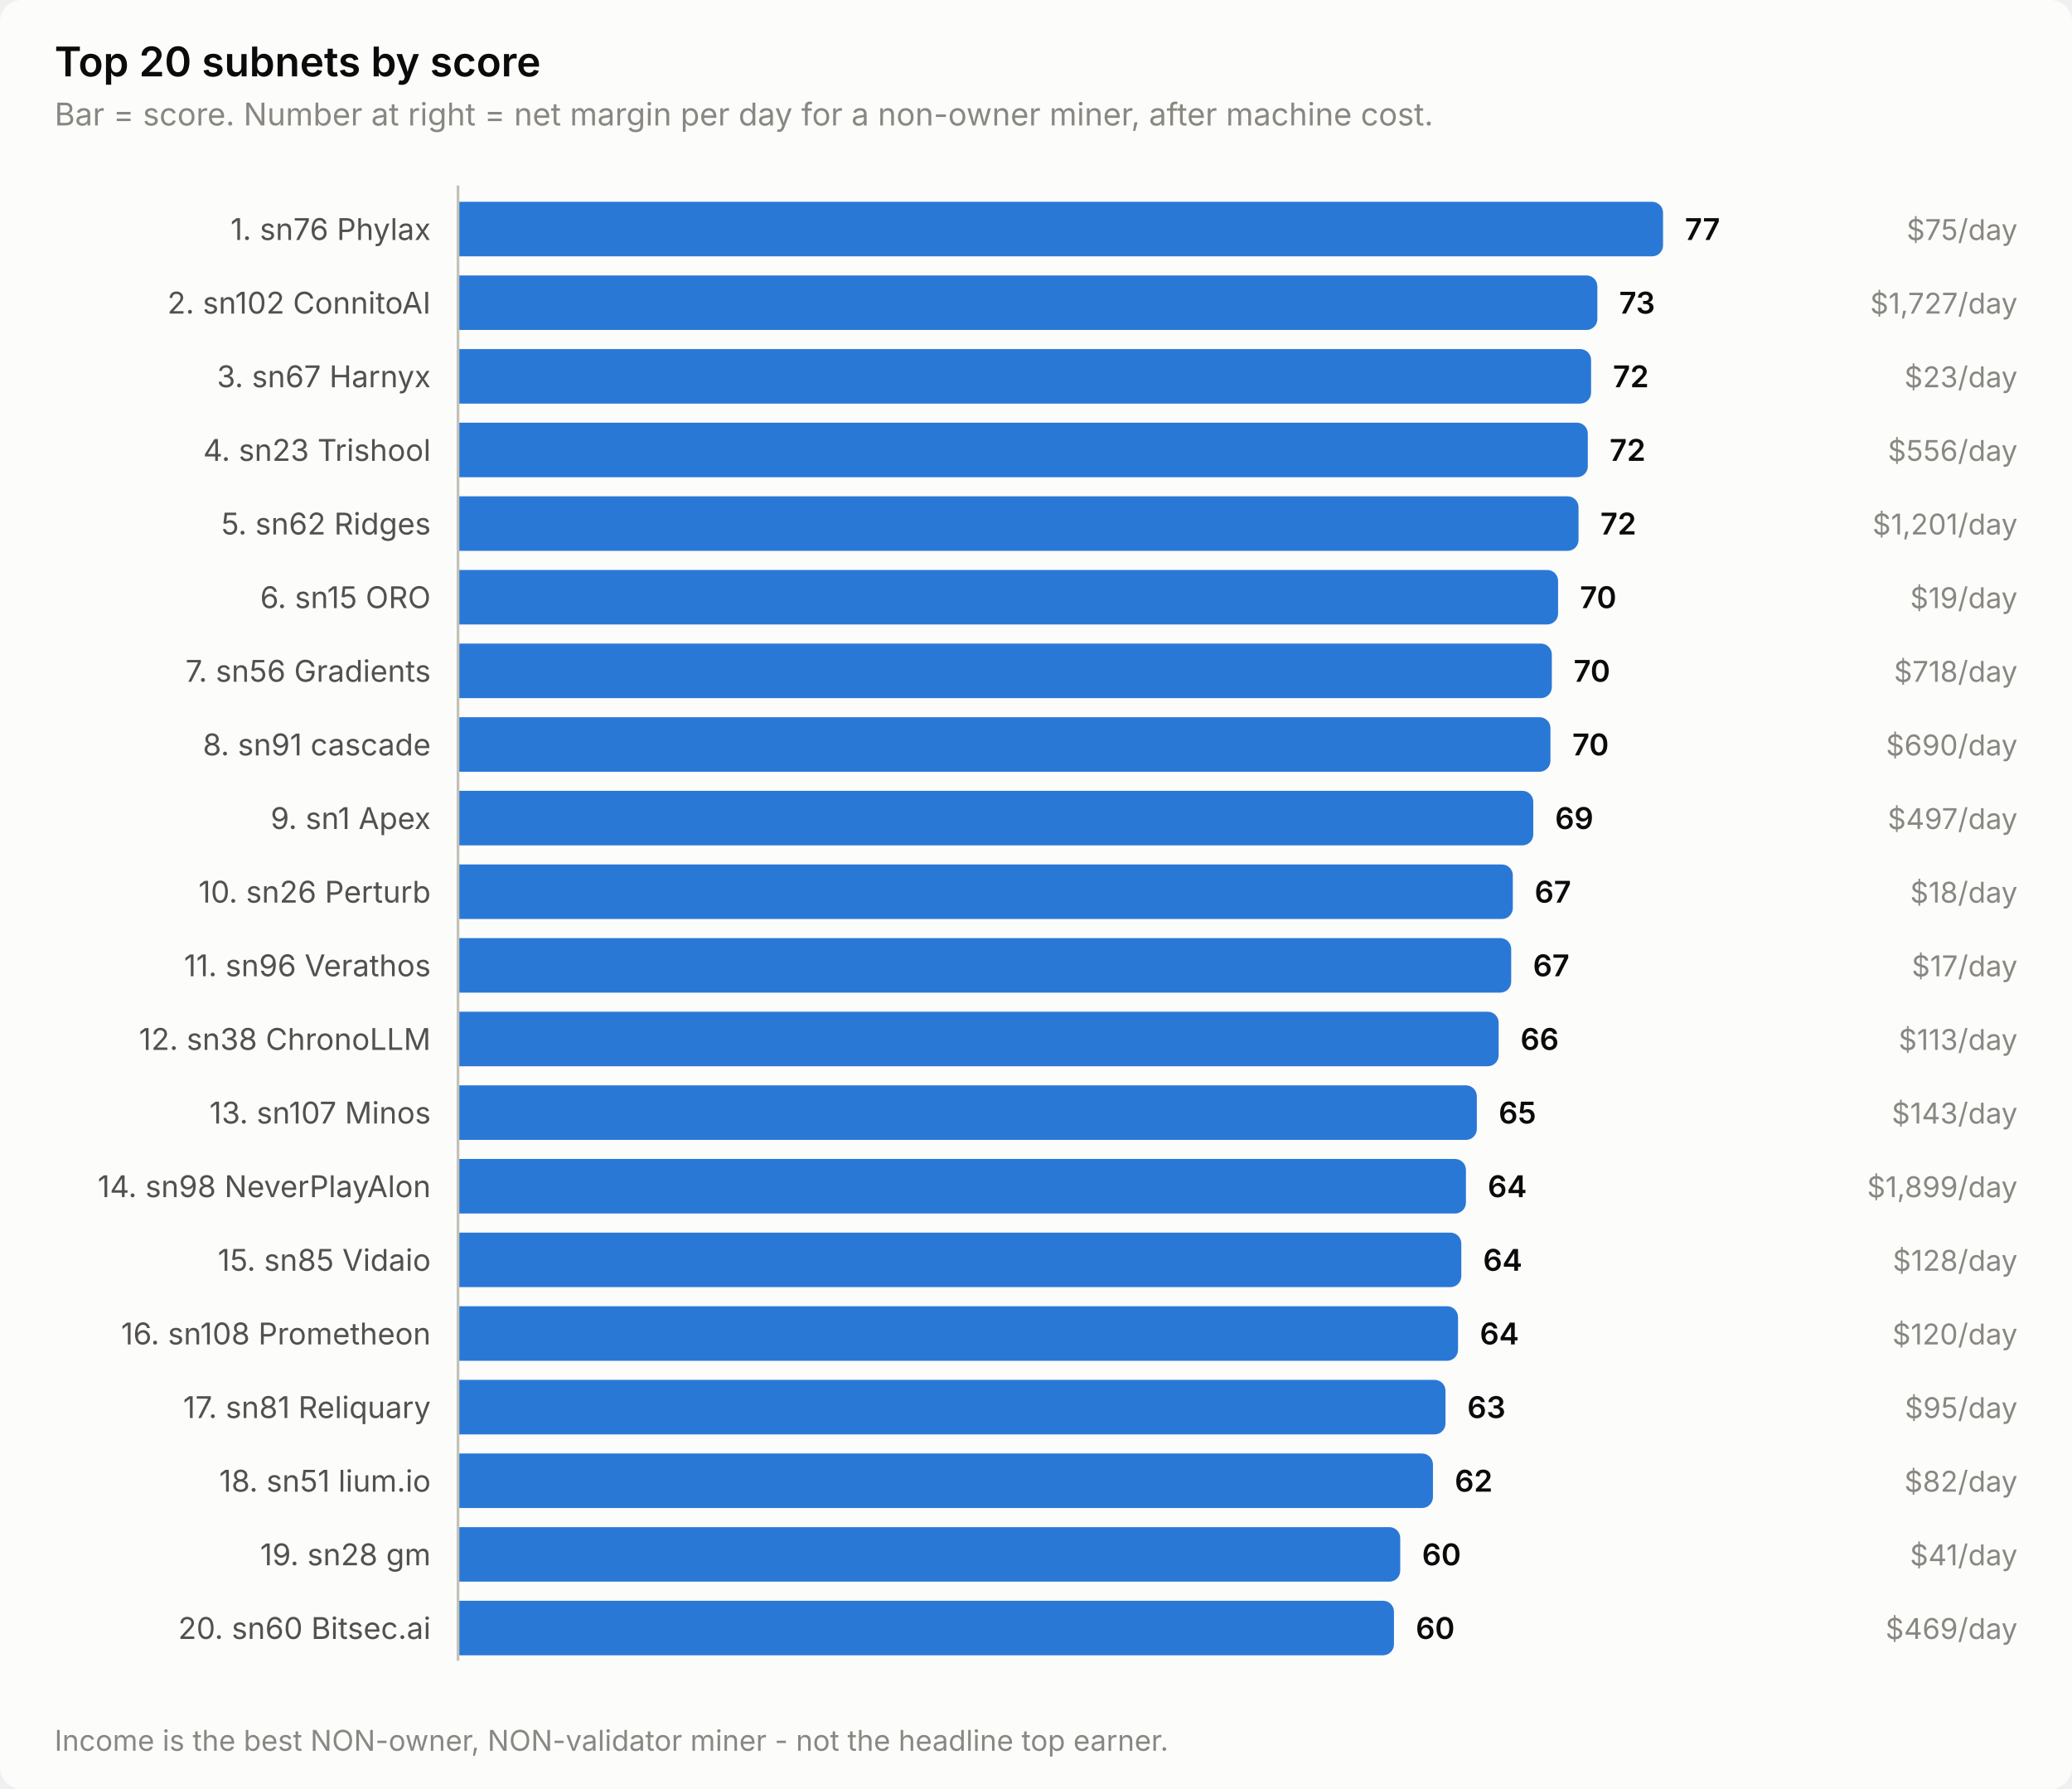
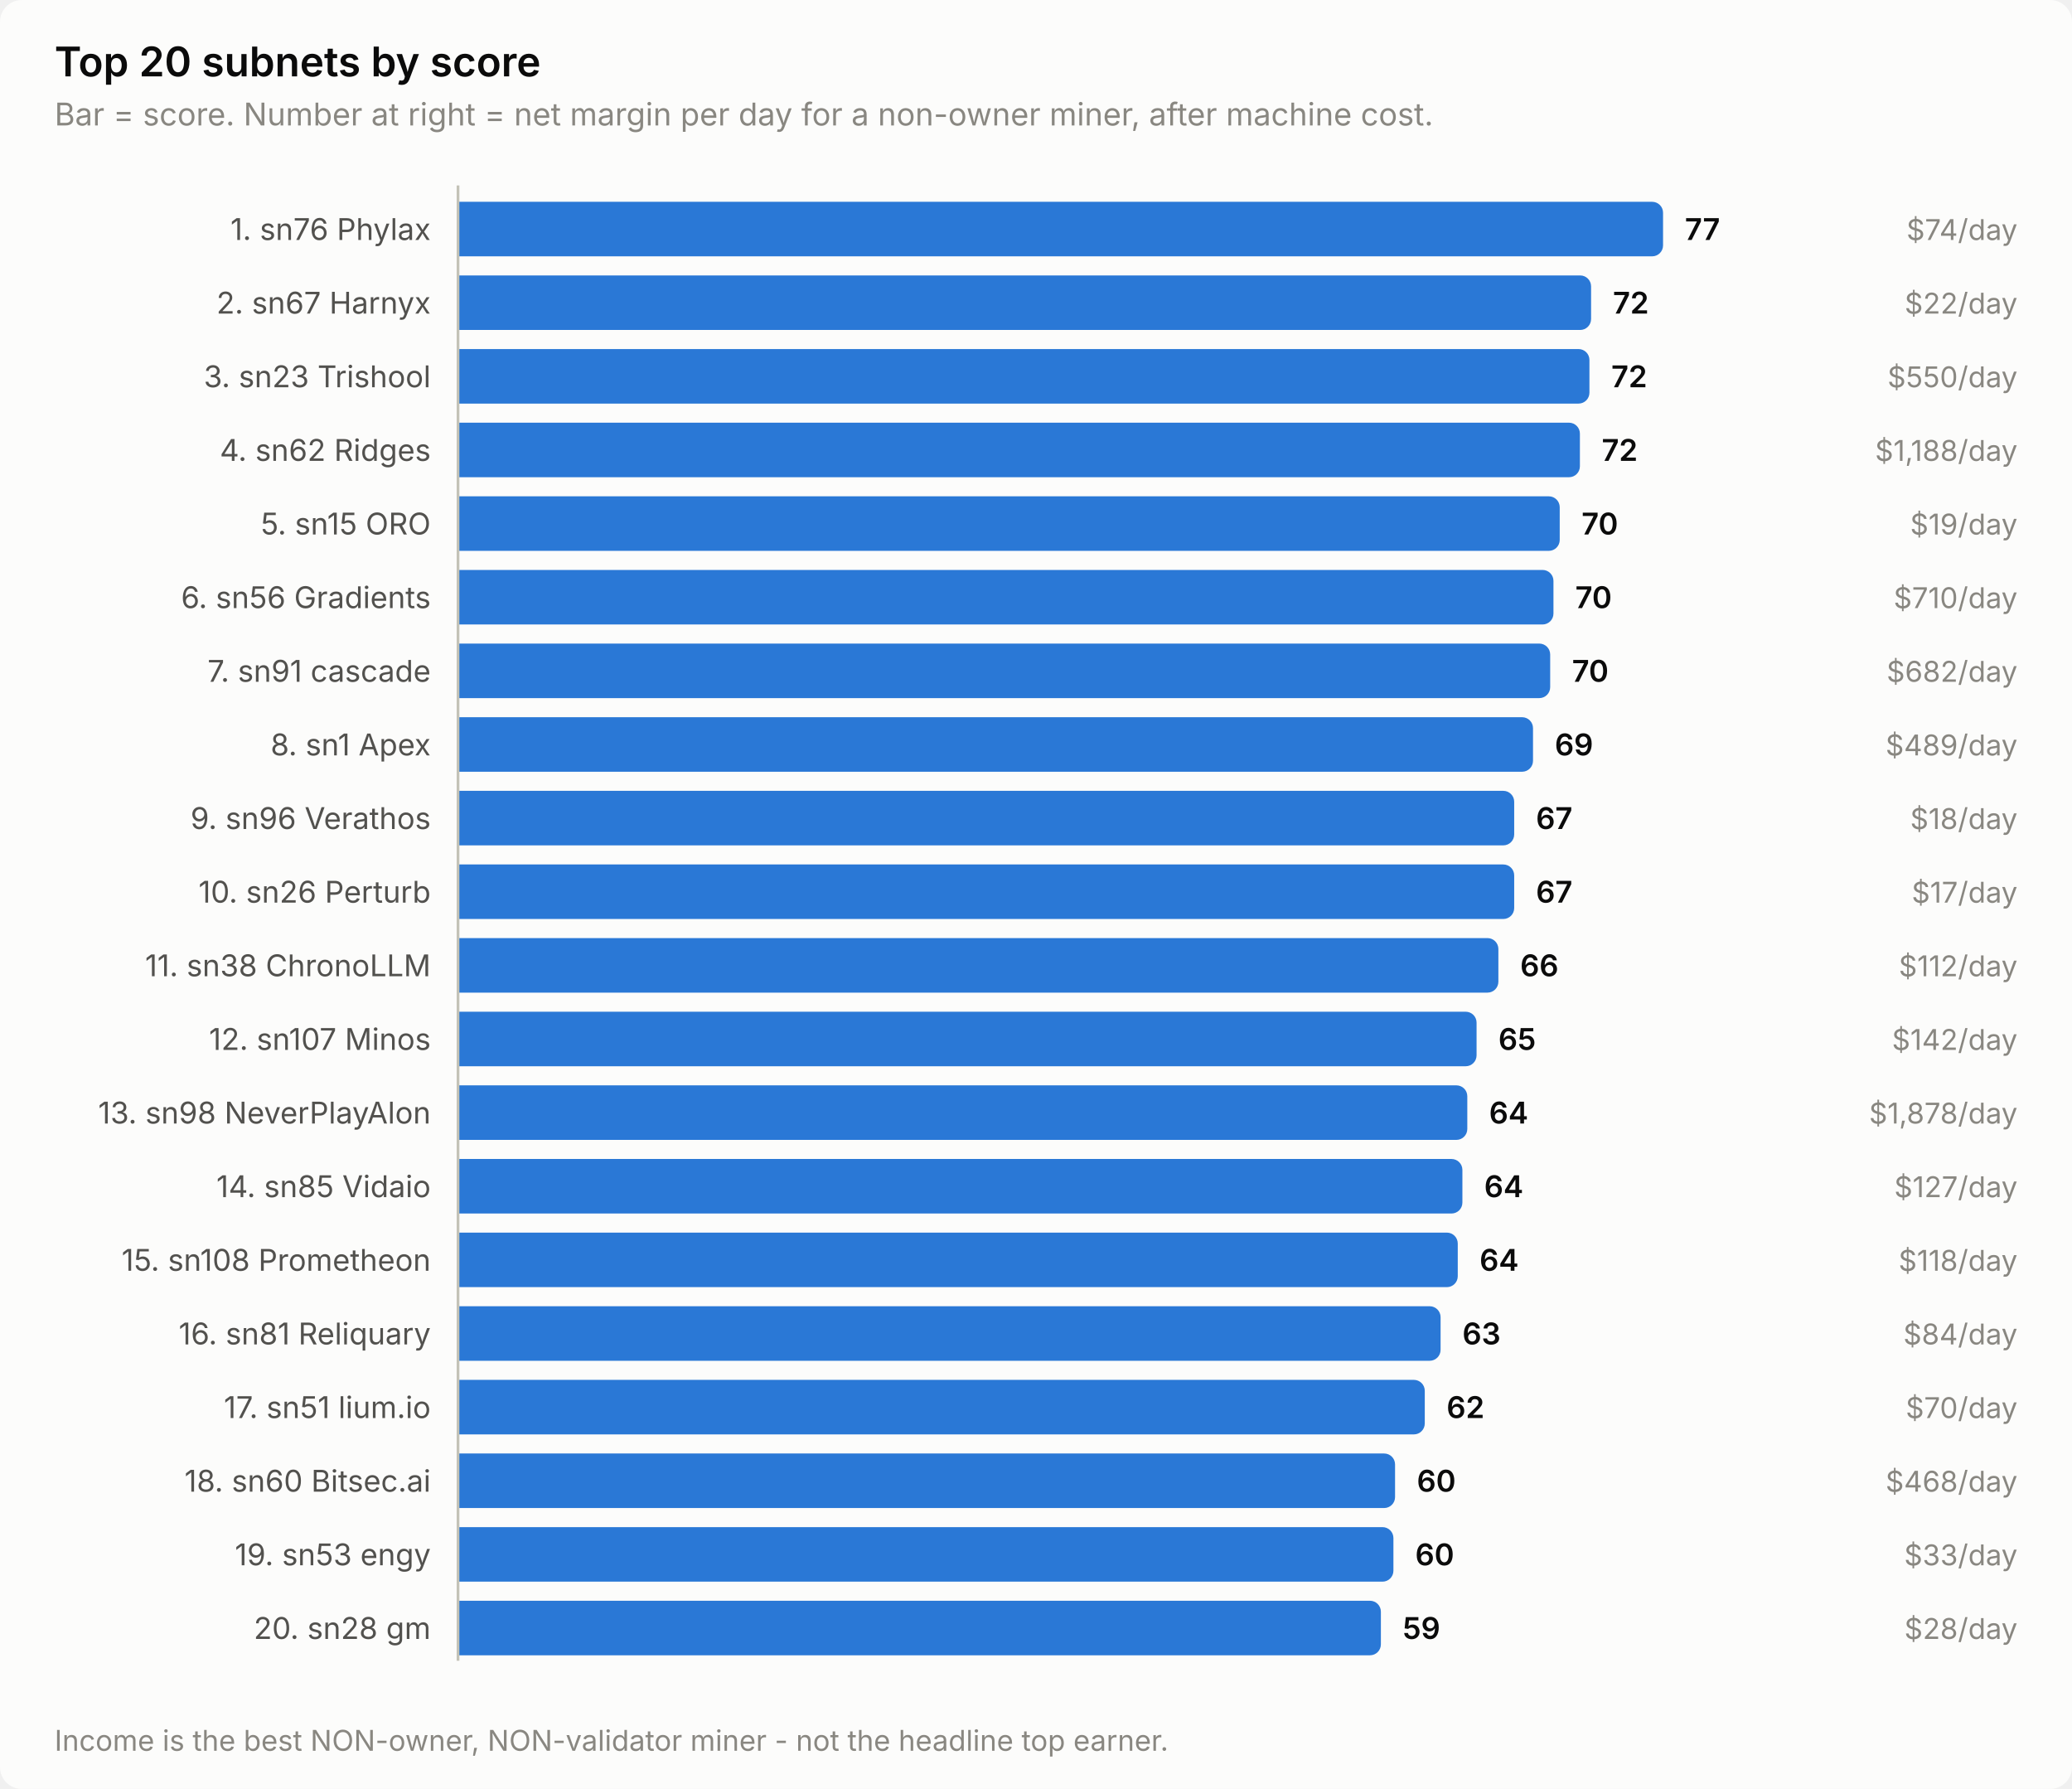
<svg xmlns="http://www.w3.org/2000/svg" width="760" height="656" viewBox="0 0 760 656" role="img" aria-label="Top 20 subnets by score">
  <style>
    text { font-family: system-ui, -apple-system, 'Segoe UI', sans-serif; }
    .t-title { font-size: 15px; font-weight: 600; }
    .t-sub { font-size: 11.5px; }
    .t-lab { font-size: 11px; }
    .t-val { font-size: 11px; font-weight: 600; font-variant-numeric: tabular-nums; }
    .t-tick { font-size: 10.5px; font-variant-numeric: tabular-nums; }

    .surface { fill: #fcfcfb; }
    .ink { fill: #0b0b0b; }
    .ink2 { fill: #52514e; }
    .muted { fill: #898781; }
    .grid { stroke: #e1e0d9; }
    .axis { stroke: #c3c2b7; }
    .accent { fill: #2a78d6; }
    .critical { fill: #d03b3b; }
    .deemph { fill: #d8d7d0; }

    @media (prefers-color-scheme: dark) {
      .surface { fill: #1a1a19; }
      .ink { fill: #ffffff; }
      .ink2 { fill: #c3c2b7; }
      .muted { fill: #898781; }
      .grid { stroke: #2c2c2a; }
      .axis { stroke: #383835; }
      .accent { fill: #3987e5; }
      .deemph { fill: #3a3a37; }
    }
</style>
  <rect class="surface" width="760" height="656" rx="8" />
  <text class="ink t-title" x="20" y="28">Top 20 subnets by score</text>
  <text class="muted t-sub" x="20" y="46">Bar = score. Number at right = net margin per day for a non-owner miner, after machine cost.</text>
  <text class="ink2 t-lab" x="158" y="88" text-anchor="end">1. sn76 Phylax</text>
  <path class="accent" d="M168.0,74.0 H606.0 a4.0,4.0 0 0 1 4.0,4.0 V90.0 a4.0,4.0 0 0 1 -4.0,4.0 H168.0 Z" />
  <text class="ink t-val" x="618.0" y="88">77</text>
-   <text class="muted t-tick" x="740" y="88" text-anchor="end">$75/day</text>
-   <text class="ink2 t-lab" x="158" y="115" text-anchor="end">2. sn102 ConnitoAI</text>
-   <path class="accent" d="M168.0,101.0 H581.9 a4.0,4.0 0 0 1 4.0,4.0 V117.0 a4.0,4.0 0 0 1 -4.0,4.0 H168.0 Z" />
-   <text class="ink t-val" x="593.9" y="115">73</text>
-   <text class="muted t-tick" x="740" y="115" text-anchor="end">$1,727/day</text>
-   <text class="ink2 t-lab" x="158" y="142" text-anchor="end">3. sn67 Harnyx</text>
-   <path class="accent" d="M168.0,128.0 H579.6 a4.0,4.0 0 0 1 4.0,4.0 V144.0 a4.0,4.0 0 0 1 -4.0,4.0 H168.0 Z" />
-   <text class="ink t-val" x="591.6" y="142">72</text>
-   <text class="muted t-tick" x="740" y="142" text-anchor="end">$23/day</text>
-   <text class="ink2 t-lab" x="158" y="169" text-anchor="end">4. sn23 Trishool</text>
-   <path class="accent" d="M168.0,155.0 H578.4 a4.0,4.0 0 0 1 4.0,4.0 V171.0 a4.0,4.0 0 0 1 -4.0,4.0 H168.0 Z" />
-   <text class="ink t-val" x="590.4" y="169">72</text>
-   <text class="muted t-tick" x="740" y="169" text-anchor="end">$556/day</text>
-   <text class="ink2 t-lab" x="158" y="196" text-anchor="end">5. sn62 Ridges</text>
-   <path class="accent" d="M168.0,182.0 H575.0 a4.0,4.0 0 0 1 4.0,4.0 V198.0 a4.0,4.0 0 0 1 -4.0,4.0 H168.0 Z" />
-   <text class="ink t-val" x="587.0" y="196">72</text>
-   <text class="muted t-tick" x="740" y="196" text-anchor="end">$1,201/day</text>
-   <text class="ink2 t-lab" x="158" y="223" text-anchor="end">6. sn15 ORO</text>
-   <path class="accent" d="M168.0,209.0 H567.5 a4.0,4.0 0 0 1 4.0,4.0 V225.0 a4.0,4.0 0 0 1 -4.0,4.0 H168.0 Z" />
-   <text class="ink t-val" x="579.5" y="223">70</text>
-   <text class="muted t-tick" x="740" y="223" text-anchor="end">$19/day</text>
-   <text class="ink2 t-lab" x="158" y="250" text-anchor="end">7. sn56 Gradients</text>
-   <path class="accent" d="M168.0,236.0 H565.2 a4.0,4.0 0 0 1 4.0,4.0 V252.0 a4.0,4.0 0 0 1 -4.0,4.0 H168.0 Z" />
-   <text class="ink t-val" x="577.2" y="250">70</text>
-   <text class="muted t-tick" x="740" y="250" text-anchor="end">$718/day</text>
-   <text class="ink2 t-lab" x="158" y="277" text-anchor="end">8. sn91 cascade</text>
-   <path class="accent" d="M168.0,263.0 H564.7 a4.0,4.0 0 0 1 4.0,4.0 V279.0 a4.0,4.0 0 0 1 -4.0,4.0 H168.0 Z" />
-   <text class="ink t-val" x="576.7" y="277">70</text>
-   <text class="muted t-tick" x="740" y="277" text-anchor="end">$690/day</text>
-   <text class="ink2 t-lab" x="158" y="304" text-anchor="end">9. sn1 Apex</text>
-   <path class="accent" d="M168.0,290.0 H558.4 a4.0,4.0 0 0 1 4.0,4.0 V306.0 a4.0,4.0 0 0 1 -4.0,4.0 H168.0 Z" />
-   <text class="ink t-val" x="570.4" y="304">69</text>
-   <text class="muted t-tick" x="740" y="304" text-anchor="end">$497/day</text>
+   <text class="muted t-tick" x="740" y="88" text-anchor="end">$74/day</text>
+   <text class="ink2 t-lab" x="158" y="115" text-anchor="end">2. sn67 Harnyx</text>
+   <path class="accent" d="M168.0,101.0 H579.6 a4.0,4.0 0 0 1 4.0,4.0 V117.0 a4.0,4.0 0 0 1 -4.0,4.0 H168.0 Z" />
+   <text class="ink t-val" x="591.6" y="115">72</text>
+   <text class="muted t-tick" x="740" y="115" text-anchor="end">$22/day</text>
+   <text class="ink2 t-lab" x="158" y="142" text-anchor="end">3. sn23 Trishool</text>
+   <path class="accent" d="M168.0,128.0 H579.0 a4.0,4.0 0 0 1 4.0,4.0 V144.0 a4.0,4.0 0 0 1 -4.0,4.0 H168.0 Z" />
+   <text class="ink t-val" x="591.0" y="142">72</text>
+   <text class="muted t-tick" x="740" y="142" text-anchor="end">$550/day</text>
+   <text class="ink2 t-lab" x="158" y="169" text-anchor="end">4. sn62 Ridges</text>
+   <path class="accent" d="M168.0,155.0 H575.5 a4.0,4.0 0 0 1 4.0,4.0 V171.0 a4.0,4.0 0 0 1 -4.0,4.0 H168.0 Z" />
+   <text class="ink t-val" x="587.5" y="169">72</text>
+   <text class="muted t-tick" x="740" y="169" text-anchor="end">$1,188/day</text>
+   <text class="ink2 t-lab" x="158" y="196" text-anchor="end">5. sn15 ORO</text>
+   <path class="accent" d="M168.0,182.0 H568.1 a4.0,4.0 0 0 1 4.0,4.0 V198.0 a4.0,4.0 0 0 1 -4.0,4.0 H168.0 Z" />
+   <text class="ink t-val" x="580.1" y="196">70</text>
+   <text class="muted t-tick" x="740" y="196" text-anchor="end">$19/day</text>
+   <text class="ink2 t-lab" x="158" y="223" text-anchor="end">6. sn56 Gradients</text>
+   <path class="accent" d="M168.0,209.0 H565.8 a4.0,4.0 0 0 1 4.0,4.0 V225.0 a4.0,4.0 0 0 1 -4.0,4.0 H168.0 Z" />
+   <text class="ink t-val" x="577.8" y="223">70</text>
+   <text class="muted t-tick" x="740" y="223" text-anchor="end">$710/day</text>
+   <text class="ink2 t-lab" x="158" y="250" text-anchor="end">7. sn91 cascade</text>
+   <path class="accent" d="M168.0,236.0 H564.6 a4.0,4.0 0 0 1 4.0,4.0 V252.0 a4.0,4.0 0 0 1 -4.0,4.0 H168.0 Z" />
+   <text class="ink t-val" x="576.6" y="250">70</text>
+   <text class="muted t-tick" x="740" y="250" text-anchor="end">$682/day</text>
+   <text class="ink2 t-lab" x="158" y="277" text-anchor="end">8. sn1 Apex</text>
+   <path class="accent" d="M168.0,263.0 H558.3 a4.0,4.0 0 0 1 4.0,4.0 V279.0 a4.0,4.0 0 0 1 -4.0,4.0 H168.0 Z" />
+   <text class="ink t-val" x="570.3" y="277">69</text>
+   <text class="muted t-tick" x="740" y="277" text-anchor="end">$489/day</text>
+   <text class="ink2 t-lab" x="158" y="304" text-anchor="end">9. sn96 Verathos</text>
+   <path class="accent" d="M168.0,290.0 H551.4 a4.0,4.0 0 0 1 4.0,4.0 V306.0 a4.0,4.0 0 0 1 -4.0,4.0 H168.0 Z" />
+   <text class="ink t-val" x="563.4" y="304">67</text>
+   <text class="muted t-tick" x="740" y="304" text-anchor="end">$18/day</text>
  <text class="ink2 t-lab" x="158" y="331" text-anchor="end">10. sn26 Perturb</text>
-   <path class="accent" d="M168.0,317.0 H550.9 a4.0,4.0 0 0 1 4.0,4.0 V333.0 a4.0,4.0 0 0 1 -4.0,4.0 H168.0 Z" />
-   <text class="ink t-val" x="562.9" y="331">67</text>
-   <text class="muted t-tick" x="740" y="331" text-anchor="end">$18/day</text>
-   <text class="ink2 t-lab" x="158" y="358" text-anchor="end">11. sn96 Verathos</text>
-   <path class="accent" d="M168.0,344.0 H550.3 a4.0,4.0 0 0 1 4.0,4.0 V360.0 a4.0,4.0 0 0 1 -4.0,4.0 H168.0 Z" />
-   <text class="ink t-val" x="562.3" y="358">67</text>
-   <text class="muted t-tick" x="740" y="358" text-anchor="end">$17/day</text>
-   <text class="ink2 t-lab" x="158" y="385" text-anchor="end">12. sn38 ChronoLLM</text>
-   <path class="accent" d="M168.0,371.0 H545.7 a4.0,4.0 0 0 1 4.0,4.0 V387.0 a4.0,4.0 0 0 1 -4.0,4.0 H168.0 Z" />
-   <text class="ink t-val" x="557.7" y="385">66</text>
-   <text class="muted t-tick" x="740" y="385" text-anchor="end">$113/day</text>
-   <text class="ink2 t-lab" x="158" y="412" text-anchor="end">13. sn107 Minos</text>
-   <path class="accent" d="M168.0,398.0 H537.7 a4.0,4.0 0 0 1 4.0,4.0 V414.0 a4.0,4.0 0 0 1 -4.0,4.0 H168.0 Z" />
-   <text class="ink t-val" x="549.7" y="412">65</text>
-   <text class="muted t-tick" x="740" y="412" text-anchor="end">$143/day</text>
-   <text class="ink2 t-lab" x="158" y="439" text-anchor="end">14. sn98 NeverPlayAlon</text>
-   <path class="accent" d="M168.0,425.0 H533.7 a4.0,4.0 0 0 1 4.0,4.0 V441.0 a4.0,4.0 0 0 1 -4.0,4.0 H168.0 Z" />
-   <text class="ink t-val" x="545.7" y="439">64</text>
-   <text class="muted t-tick" x="740" y="439" text-anchor="end">$1,899/day</text>
-   <text class="ink2 t-lab" x="158" y="466" text-anchor="end">15. sn85 Vidaio</text>
-   <path class="accent" d="M168.0,452.0 H532.0 a4.0,4.0 0 0 1 4.0,4.0 V468.0 a4.0,4.0 0 0 1 -4.0,4.0 H168.0 Z" />
-   <text class="ink t-val" x="544.0" y="466">64</text>
-   <text class="muted t-tick" x="740" y="466" text-anchor="end">$128/day</text>
-   <text class="ink2 t-lab" x="158" y="493" text-anchor="end">16. sn108 Prometheon</text>
-   <path class="accent" d="M168.0,479.0 H530.8 a4.0,4.0 0 0 1 4.0,4.0 V495.0 a4.0,4.0 0 0 1 -4.0,4.0 H168.0 Z" />
-   <text class="ink t-val" x="542.8" y="493">64</text>
-   <text class="muted t-tick" x="740" y="493" text-anchor="end">$120/day</text>
-   <text class="ink2 t-lab" x="158" y="520" text-anchor="end">17. sn81 Reliquary</text>
-   <path class="accent" d="M168.0,506.0 H526.2 a4.0,4.0 0 0 1 4.0,4.0 V522.0 a4.0,4.0 0 0 1 -4.0,4.0 H168.0 Z" />
-   <text class="ink t-val" x="538.2" y="520">63</text>
-   <text class="muted t-tick" x="740" y="520" text-anchor="end">$95/day</text>
-   <text class="ink2 t-lab" x="158" y="547" text-anchor="end">18. sn51 lium.io</text>
-   <path class="accent" d="M168.0,533.0 H521.6 a4.0,4.0 0 0 1 4.0,4.0 V549.0 a4.0,4.0 0 0 1 -4.0,4.0 H168.0 Z" />
-   <text class="ink t-val" x="533.6" y="547">62</text>
-   <text class="muted t-tick" x="740" y="547" text-anchor="end">$82/day</text>
-   <text class="ink2 t-lab" x="158" y="574" text-anchor="end">19. sn28 gm</text>
-   <path class="accent" d="M168.0,560.0 H509.6 a4.0,4.0 0 0 1 4.0,4.0 V576.0 a4.0,4.0 0 0 1 -4.0,4.0 H168.0 Z" />
-   <text class="ink t-val" x="521.6" y="574">60</text>
-   <text class="muted t-tick" x="740" y="574" text-anchor="end">$41/day</text>
-   <text class="ink2 t-lab" x="158" y="601" text-anchor="end">20. sn60 Bitsec.ai</text>
-   <path class="accent" d="M168.0,587.0 H507.3 a4.0,4.0 0 0 1 4.0,4.0 V603.0 a4.0,4.0 0 0 1 -4.0,4.0 H168.0 Z" />
-   <text class="ink t-val" x="519.3" y="601">60</text>
-   <text class="muted t-tick" x="740" y="601" text-anchor="end">$469/day</text>
+   <path class="accent" d="M168.0,317.0 H551.4 a4.0,4.0 0 0 1 4.0,4.0 V333.0 a4.0,4.0 0 0 1 -4.0,4.0 H168.0 Z" />
+   <text class="ink t-val" x="563.4" y="331">67</text>
+   <text class="muted t-tick" x="740" y="331" text-anchor="end">$17/day</text>
+   <text class="ink2 t-lab" x="158" y="358" text-anchor="end">11. sn38 ChronoLLM</text>
+   <path class="accent" d="M168.0,344.0 H545.6 a4.0,4.0 0 0 1 4.0,4.0 V360.0 a4.0,4.0 0 0 1 -4.0,4.0 H168.0 Z" />
+   <text class="ink t-val" x="557.6" y="358">66</text>
+   <text class="muted t-tick" x="740" y="358" text-anchor="end">$112/day</text>
+   <text class="ink2 t-lab" x="158" y="385" text-anchor="end">12. sn107 Minos</text>
+   <path class="accent" d="M168.0,371.0 H537.6 a4.0,4.0 0 0 1 4.0,4.0 V387.0 a4.0,4.0 0 0 1 -4.0,4.0 H168.0 Z" />
+   <text class="ink t-val" x="549.6" y="385">65</text>
+   <text class="muted t-tick" x="740" y="385" text-anchor="end">$142/day</text>
+   <text class="ink2 t-lab" x="158" y="412" text-anchor="end">13. sn98 NeverPlayAlon</text>
+   <path class="accent" d="M168.0,398.0 H534.2 a4.0,4.0 0 0 1 4.0,4.0 V414.0 a4.0,4.0 0 0 1 -4.0,4.0 H168.0 Z" />
+   <text class="ink t-val" x="546.2" y="412">64</text>
+   <text class="muted t-tick" x="740" y="412" text-anchor="end">$1,878/day</text>
+   <text class="ink2 t-lab" x="158" y="439" text-anchor="end">14. sn85 Vidaio</text>
+   <path class="accent" d="M168.0,425.0 H532.4 a4.0,4.0 0 0 1 4.0,4.0 V441.0 a4.0,4.0 0 0 1 -4.0,4.0 H168.0 Z" />
+   <text class="ink t-val" x="544.4" y="439">64</text>
+   <text class="muted t-tick" x="740" y="439" text-anchor="end">$127/day</text>
+   <text class="ink2 t-lab" x="158" y="466" text-anchor="end">15. sn108 Prometheon</text>
+   <path class="accent" d="M168.0,452.0 H530.7 a4.0,4.0 0 0 1 4.0,4.0 V468.0 a4.0,4.0 0 0 1 -4.0,4.0 H168.0 Z" />
+   <text class="ink t-val" x="542.7" y="466">64</text>
+   <text class="muted t-tick" x="740" y="466" text-anchor="end">$118/day</text>
+   <text class="ink2 t-lab" x="158" y="493" text-anchor="end">16. sn81 Reliquary</text>
+   <path class="accent" d="M168.0,479.0 H524.4 a4.0,4.0 0 0 1 4.0,4.0 V495.0 a4.0,4.0 0 0 1 -4.0,4.0 H168.0 Z" />
+   <text class="ink t-val" x="536.4" y="493">63</text>
+   <text class="muted t-tick" x="740" y="493" text-anchor="end">$84/day</text>
+   <text class="ink2 t-lab" x="158" y="520" text-anchor="end">17. sn51 lium.io</text>
+   <path class="accent" d="M168.0,506.0 H518.6 a4.0,4.0 0 0 1 4.0,4.0 V522.0 a4.0,4.0 0 0 1 -4.0,4.0 H168.0 Z" />
+   <text class="ink t-val" x="530.6" y="520">62</text>
+   <text class="muted t-tick" x="740" y="520" text-anchor="end">$70/day</text>
+   <text class="ink2 t-lab" x="158" y="547" text-anchor="end">18. sn60 Bitsec.ai</text>
+   <path class="accent" d="M168.0,533.0 H507.7 a4.0,4.0 0 0 1 4.0,4.0 V549.0 a4.0,4.0 0 0 1 -4.0,4.0 H168.0 Z" />
+   <text class="ink t-val" x="519.7" y="547">60</text>
+   <text class="muted t-tick" x="740" y="547" text-anchor="end">$468/day</text>
+   <text class="ink2 t-lab" x="158" y="574" text-anchor="end">19. sn53 engy</text>
+   <path class="accent" d="M168.0,560.0 H507.1 a4.0,4.0 0 0 1 4.0,4.0 V576.0 a4.0,4.0 0 0 1 -4.0,4.0 H168.0 Z" />
+   <text class="ink t-val" x="519.1" y="574">60</text>
+   <text class="muted t-tick" x="740" y="574" text-anchor="end">$33/day</text>
+   <text class="ink2 t-lab" x="158" y="601" text-anchor="end">20. sn28 gm</text>
+   <path class="accent" d="M168.0,587.0 H502.5 a4.0,4.0 0 0 1 4.0,4.0 V603.0 a4.0,4.0 0 0 1 -4.0,4.0 H168.0 Z" />
+   <text class="ink t-val" x="514.5" y="601">59</text>
+   <text class="muted t-tick" x="740" y="601" text-anchor="end">$28/day</text>
  <line class="axis" x1="168" y1="68" x2="168" y2="609" stroke-width="1" />
  <text class="muted t-tick" x="20" y="642">Income is the best NON-owner, NON-validator miner - not the headline top earner.</text>
</svg>
